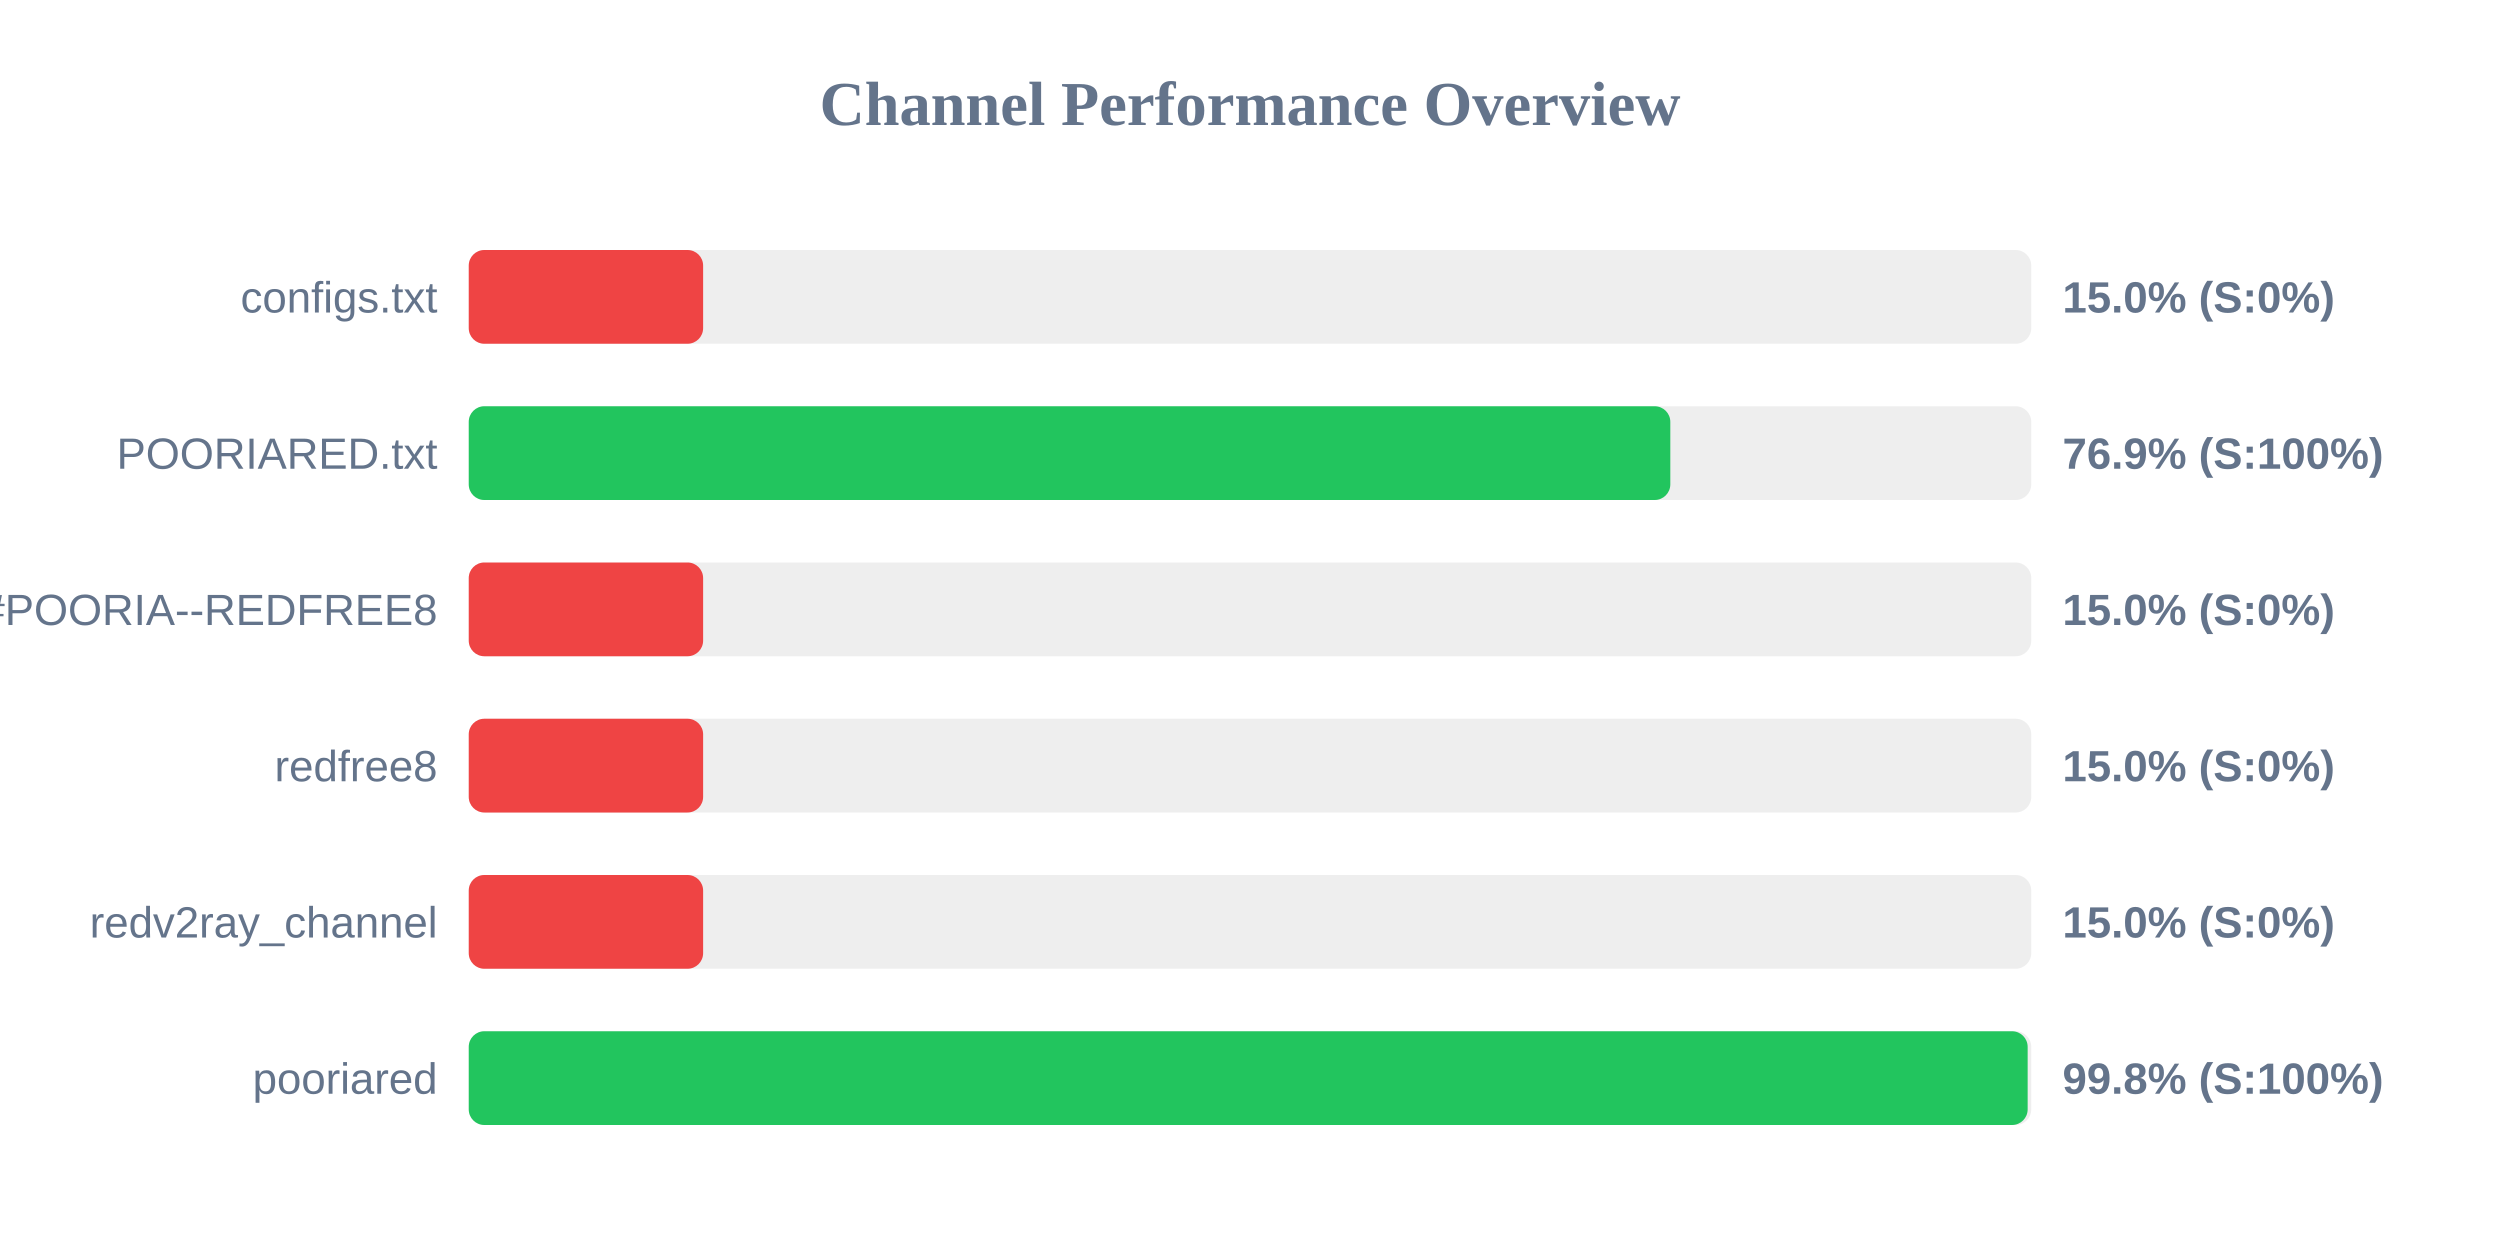
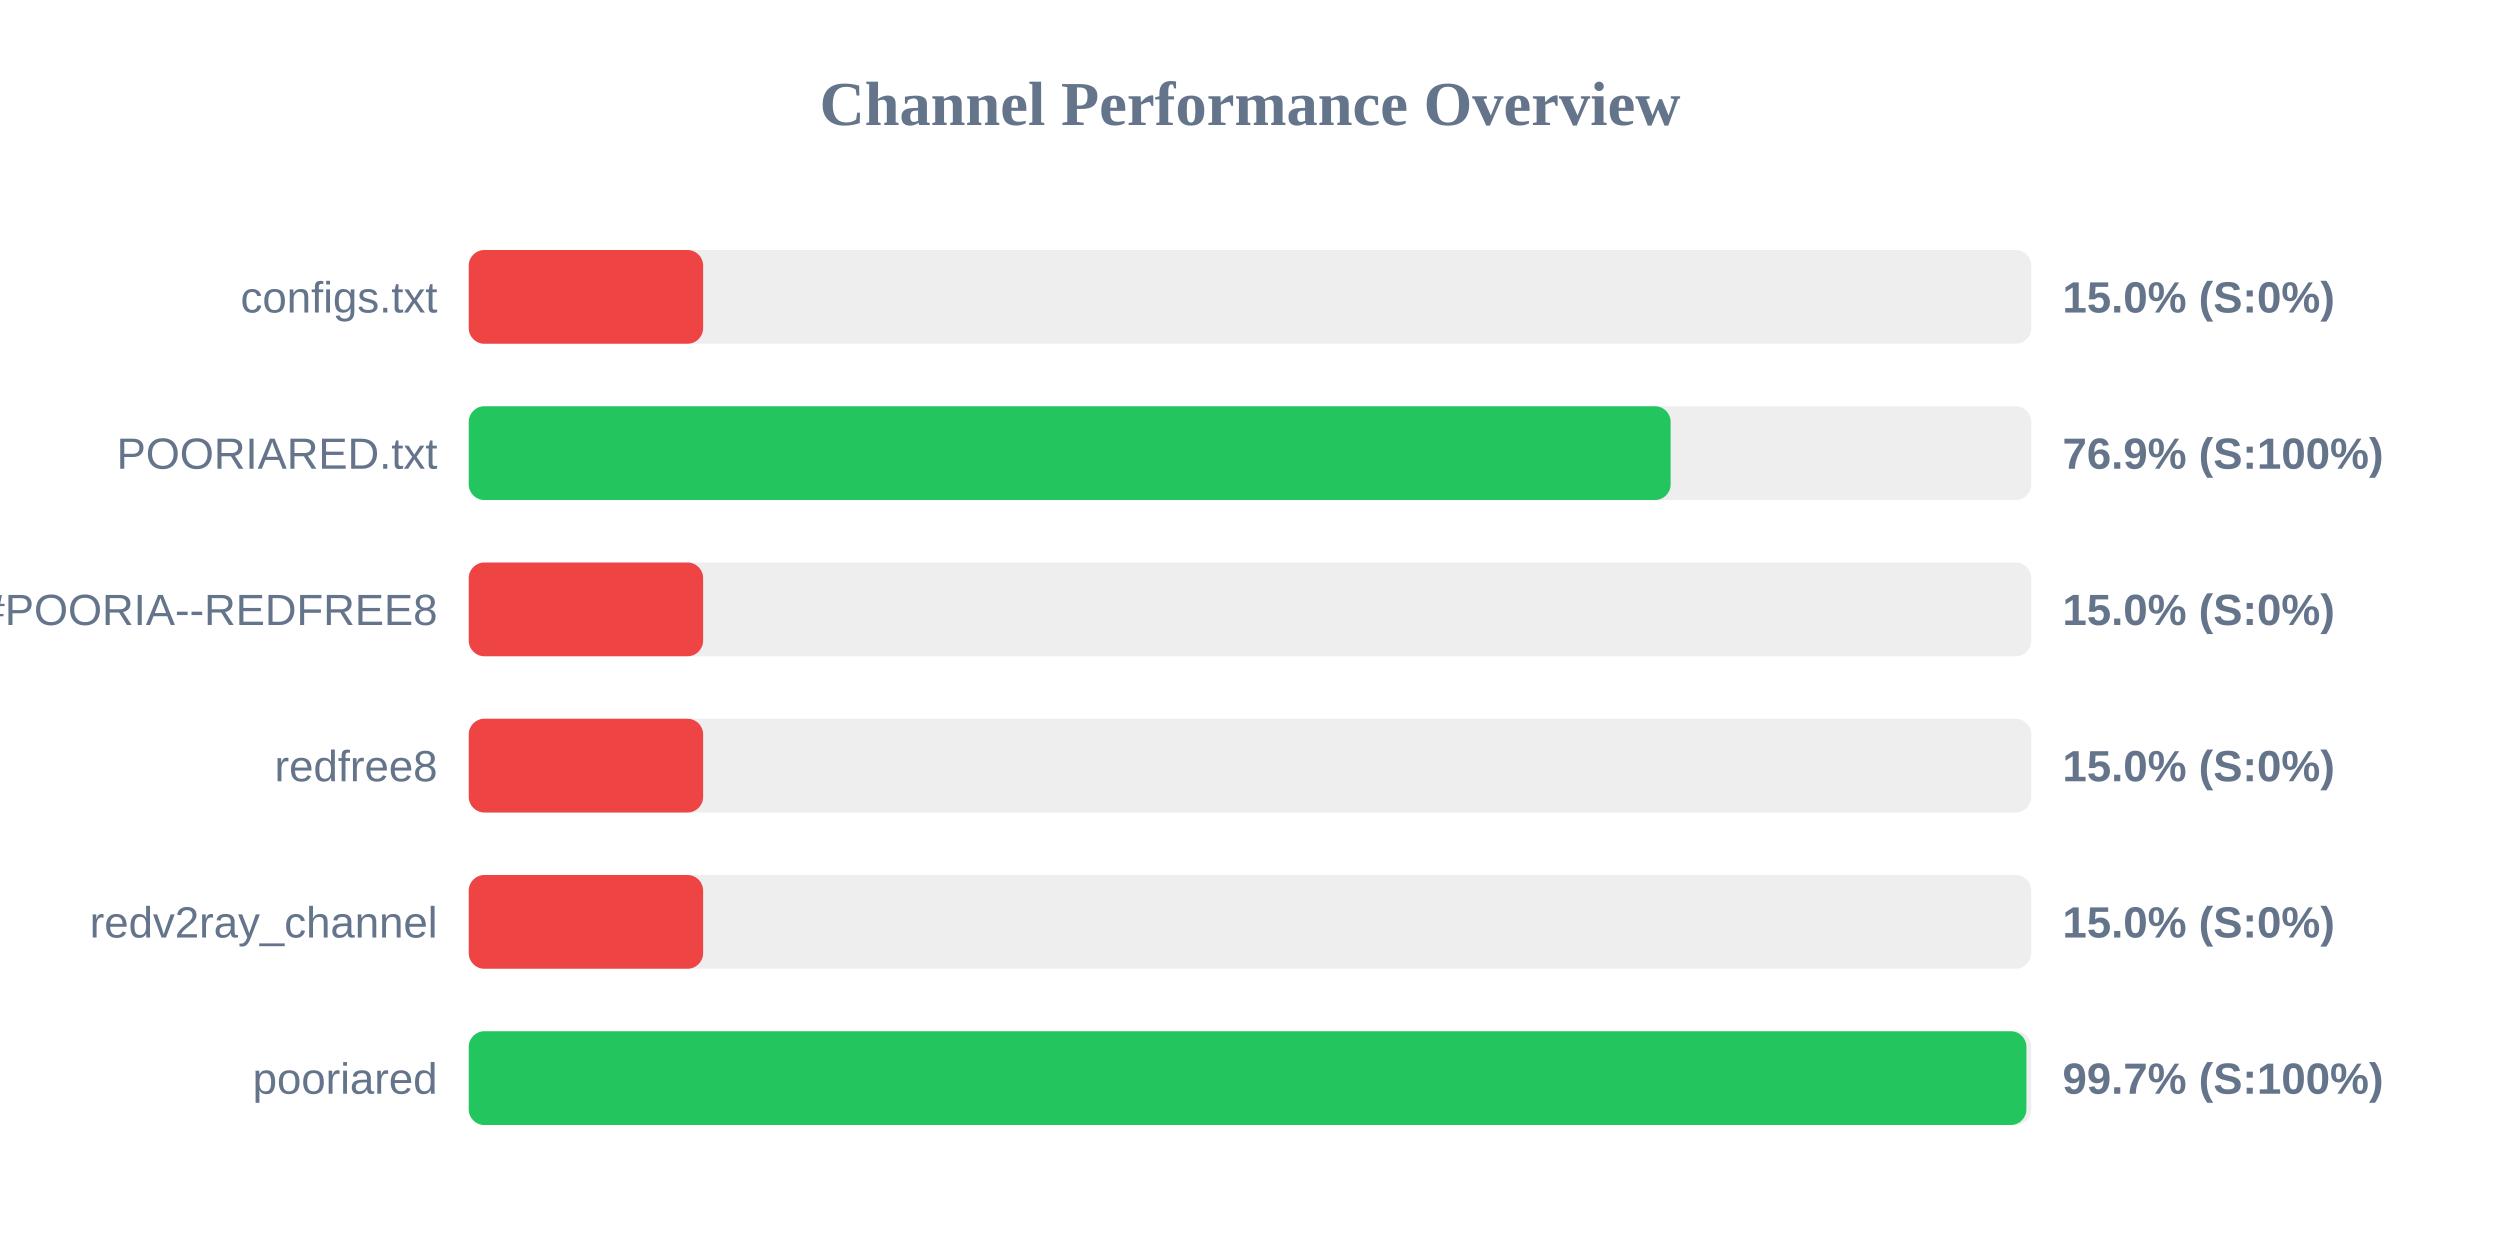
<svg xmlns="http://www.w3.org/2000/svg" width="800" height="400" version="1.1">
  <style>
        .row { font: 14px Arial; fill: #64748b; }
        .score { font: bold 14px Arial; fill: #64748b; }
    </style>
  <text x="400" y="40" text-anchor="middle" font-size="20px" font-weight="bold" fill="#64748b">Channel Performance Overview</text>
  <rect x="150" y="80" width="500" height="30" fill="#eee" rx="5" />
  <rect x="150" y="80" width="75.0" height="30" fill="#ef4444" rx="5" />
  <text x="140" y="100" text-anchor="end" class="row">configs.txt</text>
  <text x="660" y="100" text-anchor="start" class="score">15.0% (S:0%)</text>
  <rect x="150" y="130" width="500" height="30" fill="#eee" rx="5" />
-   <rect x="150" y="130" width="384.5" height="30" fill="#22c55e" rx="5" />
+   <rect x="150" y="130" width="384.6" height="30" fill="#22c55e" rx="5" />
  <text x="140" y="150" text-anchor="end" class="row">POORIARED.txt</text>
  <text x="660" y="150" text-anchor="start" class="score">76.9% (S:100%)</text>
  <rect x="150" y="180" width="500" height="30" fill="#eee" rx="5" />
  <rect x="150" y="180" width="75.0" height="30" fill="#ef4444" rx="5" />
  <text x="140" y="200" text-anchor="end" class="row">POORIA--REDFREE8.txt#POORIA--REDFREE8</text>
  <text x="660" y="200" text-anchor="start" class="score">15.0% (S:0%)</text>
  <rect x="150" y="230" width="500" height="30" fill="#eee" rx="5" />
  <rect x="150" y="230" width="75.0" height="30" fill="#ef4444" rx="5" />
  <text x="140" y="250" text-anchor="end" class="row">redfree8</text>
  <text x="660" y="250" text-anchor="start" class="score">15.0% (S:0%)</text>
  <rect x="150" y="280" width="500" height="30" fill="#eee" rx="5" />
  <rect x="150" y="280" width="75.0" height="30" fill="#ef4444" rx="5" />
  <text x="140" y="300" text-anchor="end" class="row">redv2ray_channel</text>
  <text x="660" y="300" text-anchor="start" class="score">15.0% (S:0%)</text>
  <rect x="150" y="330" width="500" height="30" fill="#eee" rx="5" />
-   <rect x="150" y="330" width="498.85" height="30" fill="#22c55e" rx="5" />
+   <rect x="150" y="330" width="498.45" height="30" fill="#22c55e" rx="5" />
  <text x="140" y="350" text-anchor="end" class="row">pooriared</text>
-   <text x="660" y="350" text-anchor="start" class="score">99.8% (S:100%)</text>
+   <text x="660" y="350" text-anchor="start" class="score">99.7% (S:100%)</text>
</svg>
